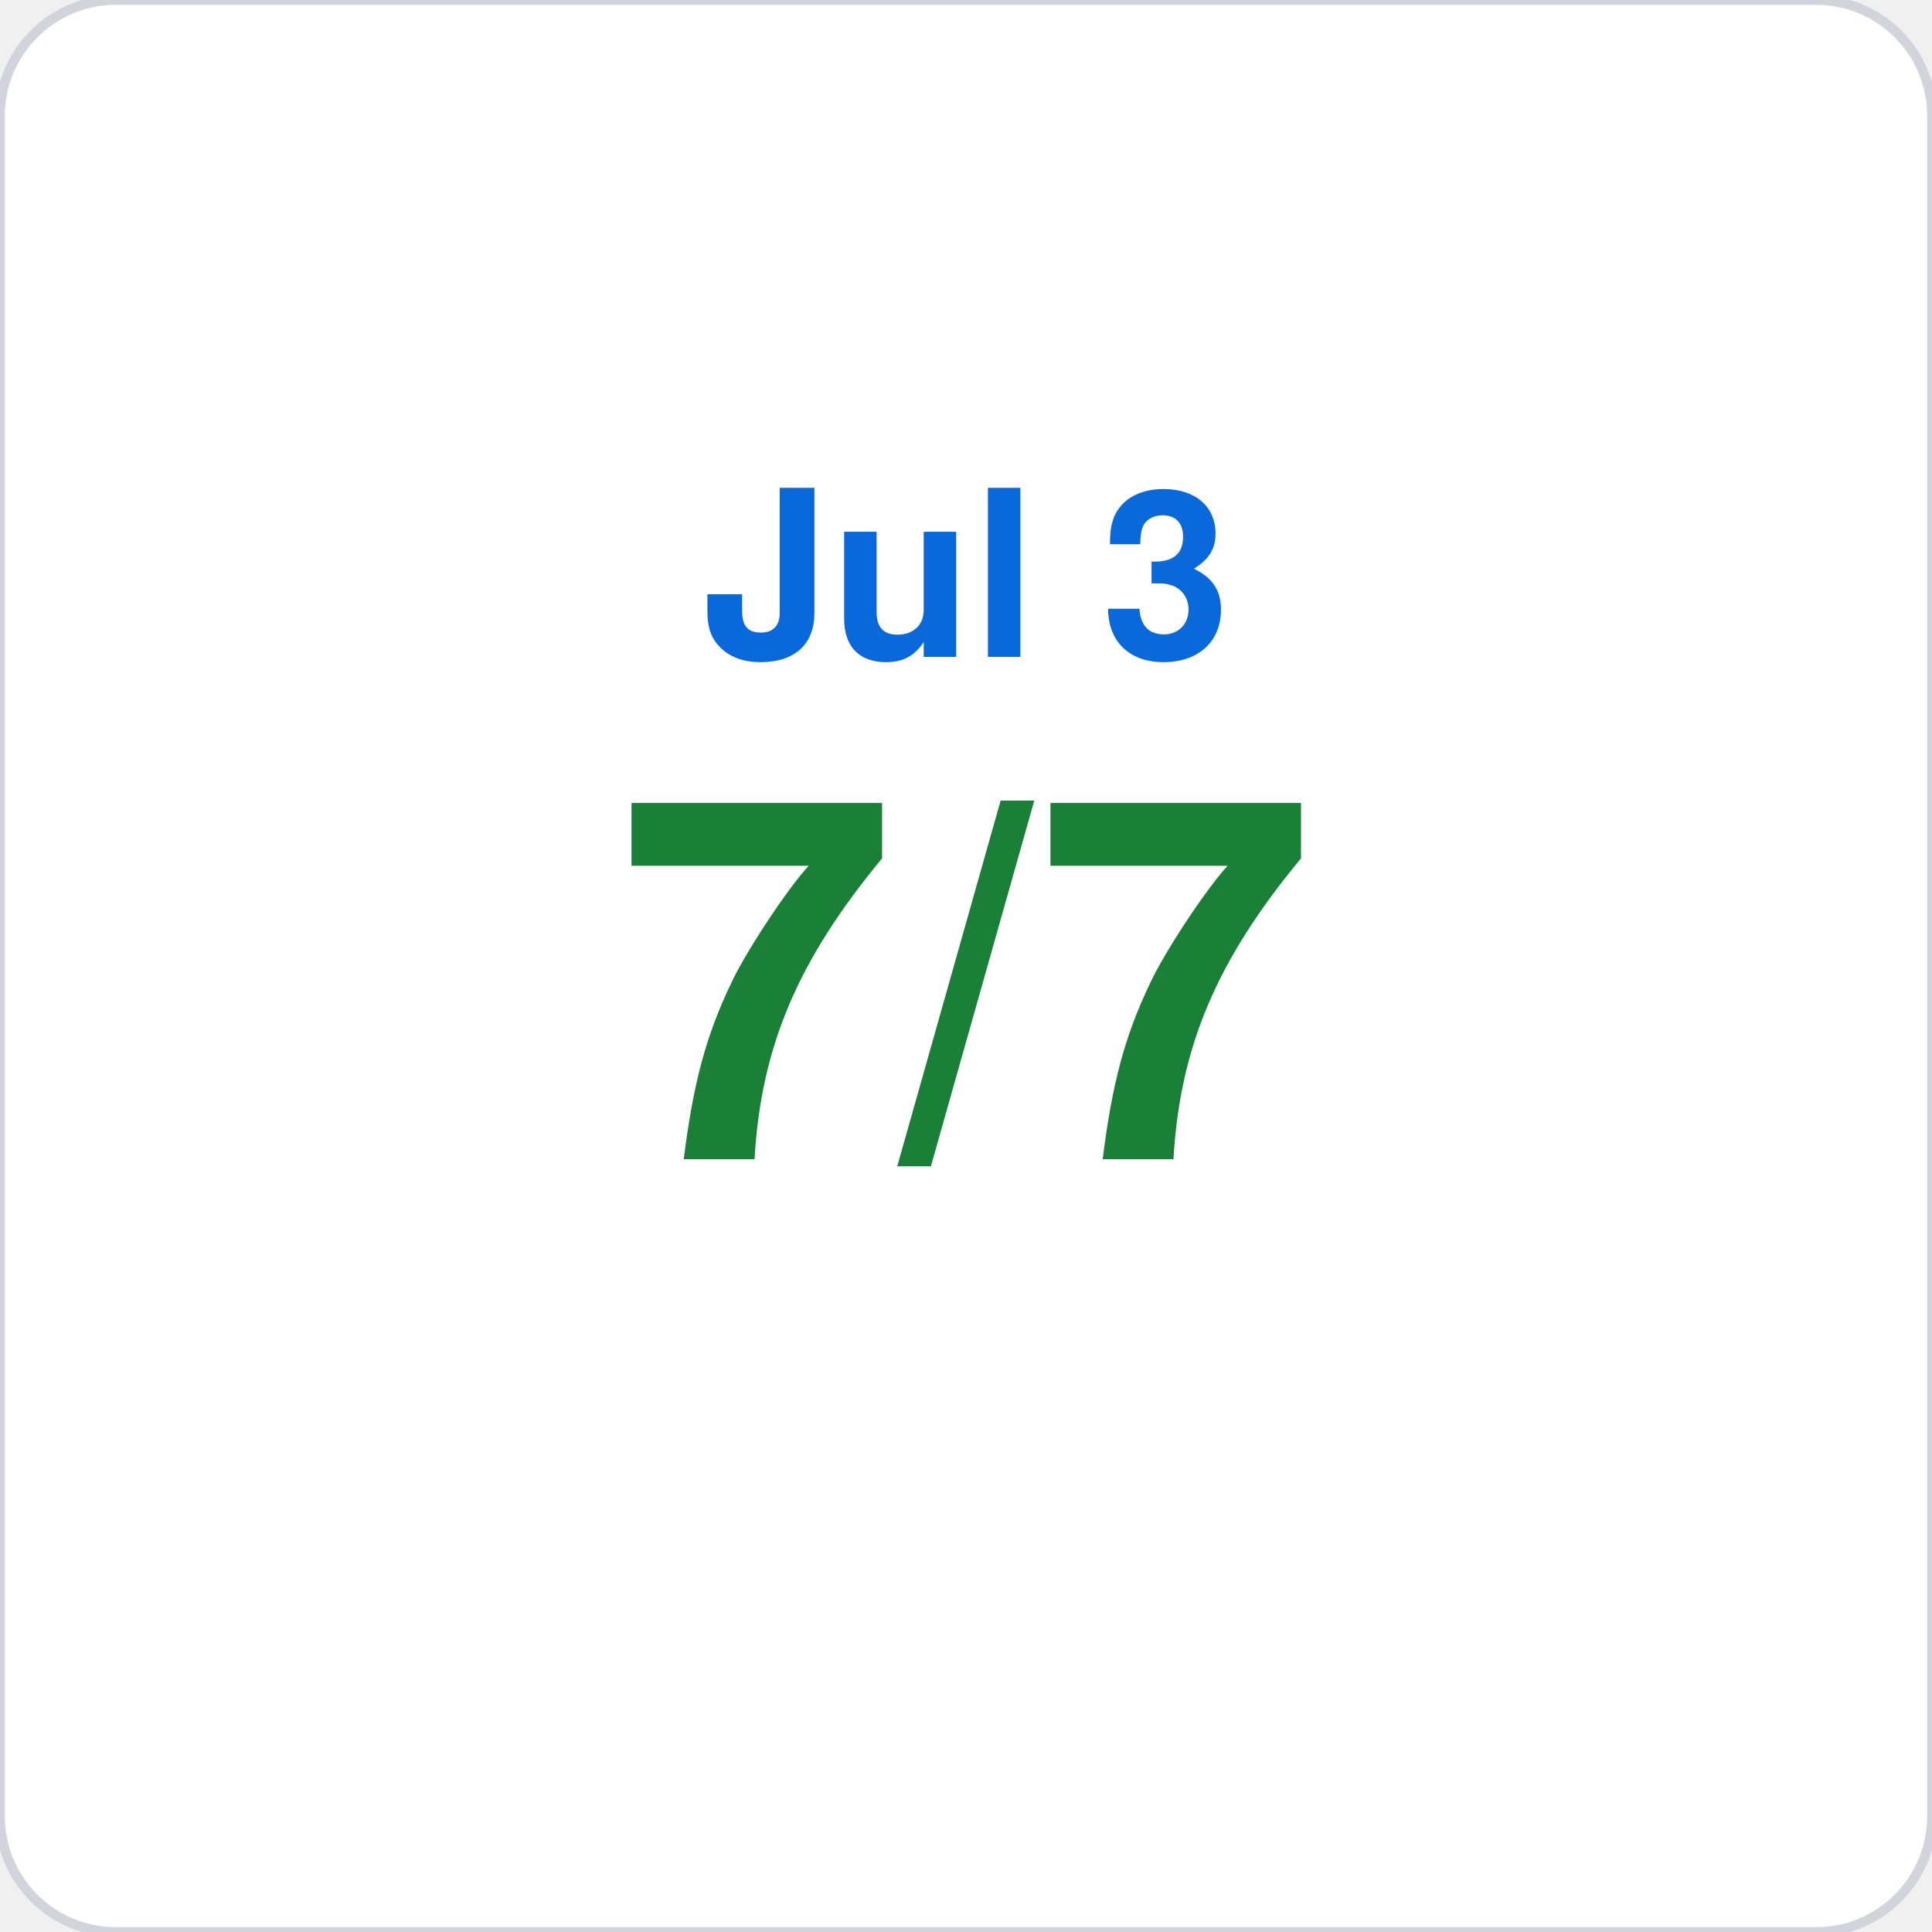
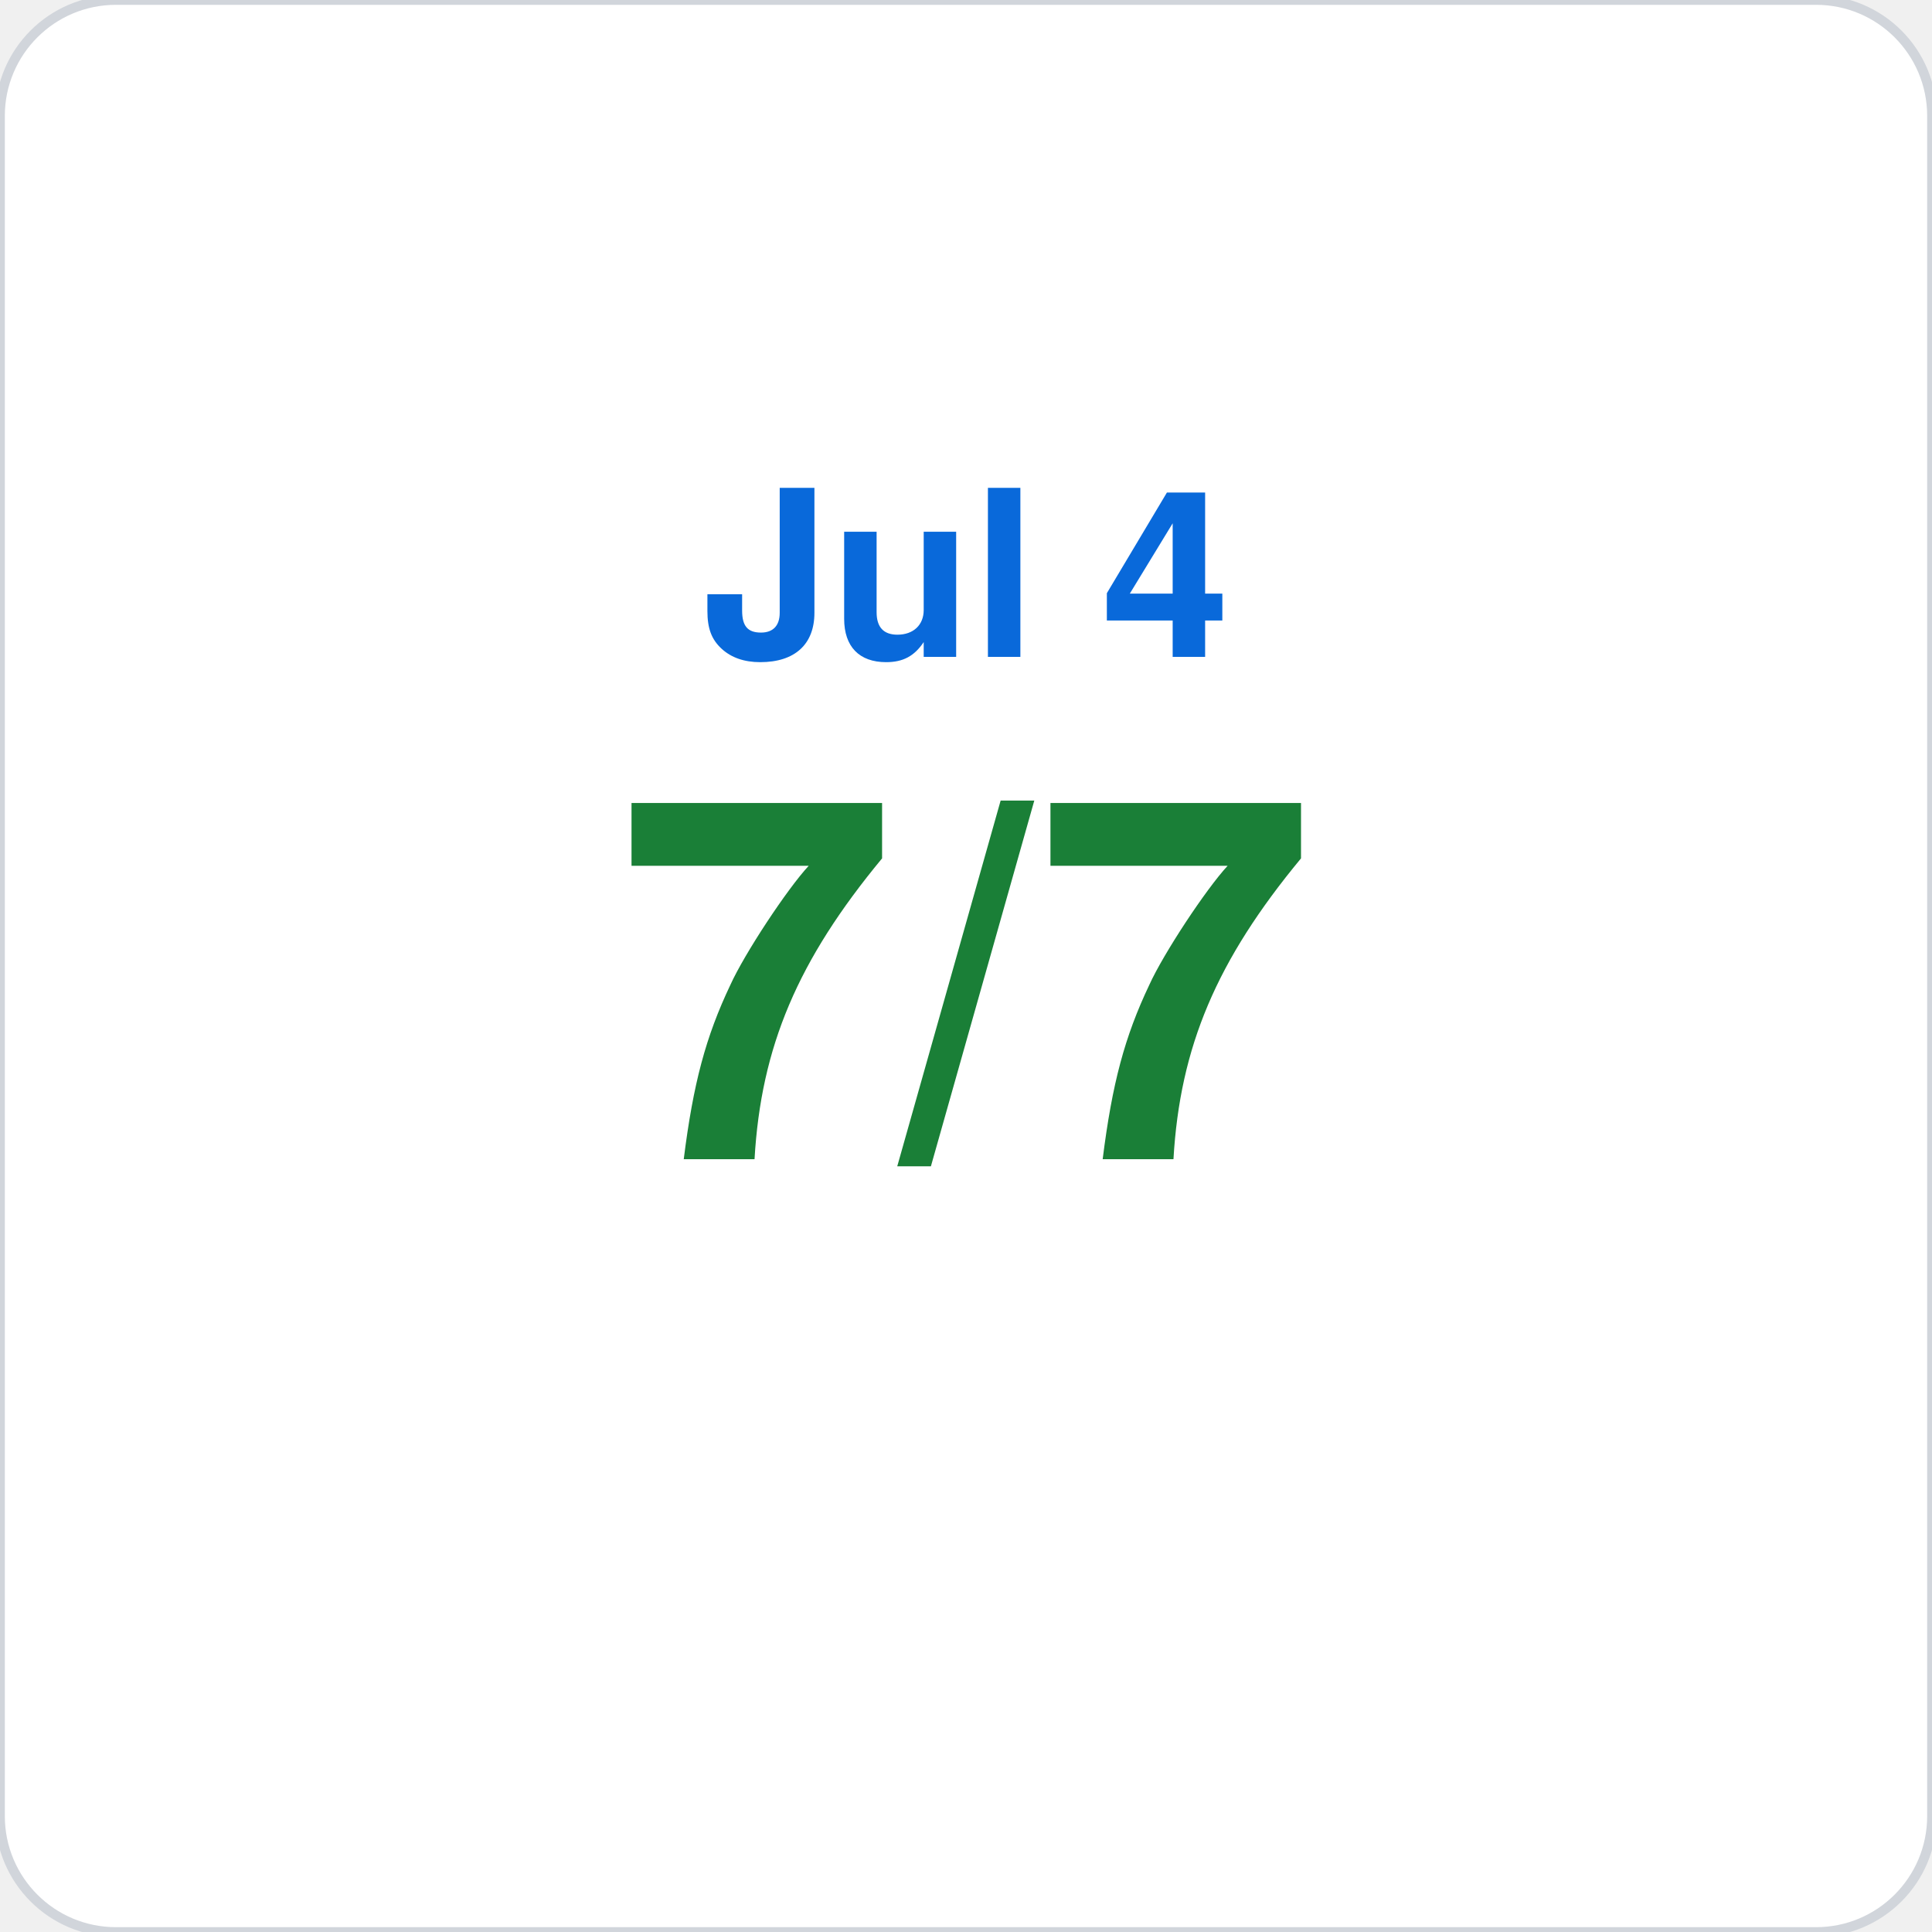
<svg xmlns="http://www.w3.org/2000/svg" viewBox="0 0 200 200" width="200" height="200">
  <rect width="200" height="200" rx="12" fill="#ffffff" stroke="#d1d5db" stroke-width="1" />
-   <text x="100" y="68" font-family="-apple-system,BlinkMacSystemFont,Segoe UI,Helvetica,Arial,sans-serif" font-size="24" fill="#0969da" text-anchor="middle" font-weight="600">Jul 3</text>
+   <text x="100" y="68" font-family="-apple-system,BlinkMacSystemFont,Segoe UI,Helvetica,Arial,sans-serif" font-size="24" fill="#0969da" text-anchor="middle" font-weight="600">Jul 4</text>
  <text x="100" y="120" font-family="-apple-system,BlinkMacSystemFont,Segoe UI,Helvetica,Arial,sans-serif" font-size="52" fill="#1a7f37" text-anchor="middle" font-weight="700">7/7</text>
</svg>
